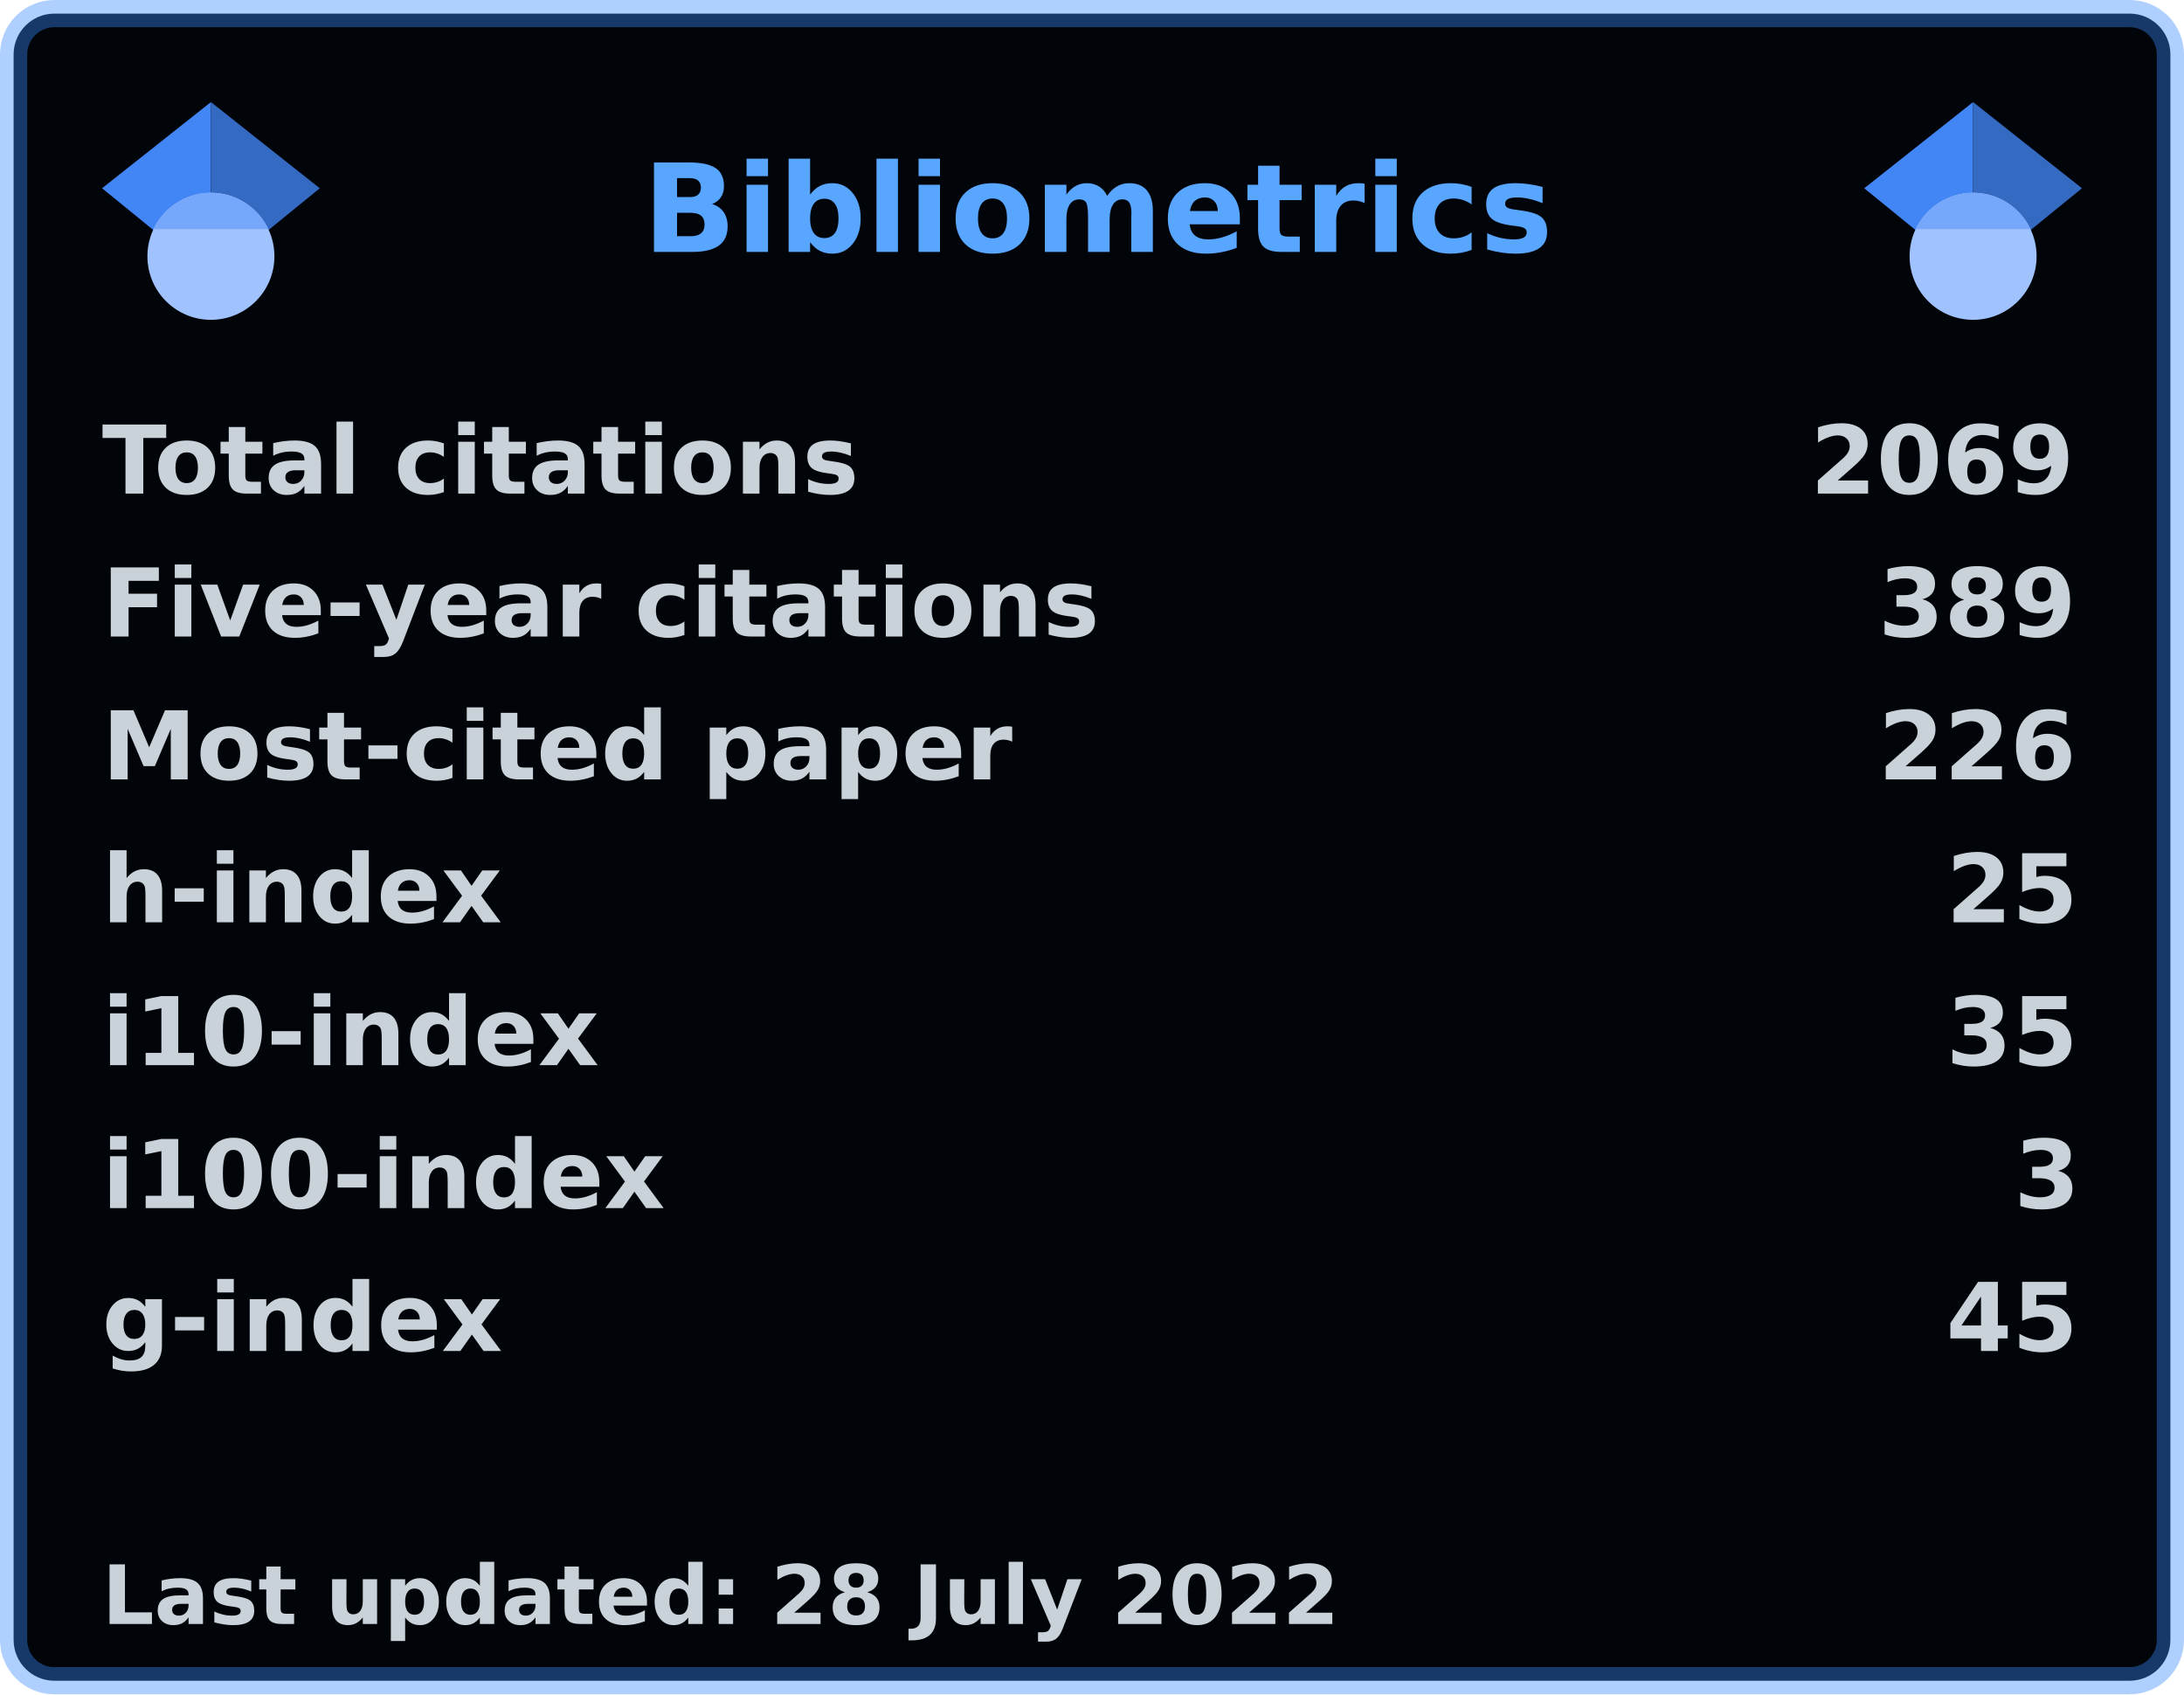
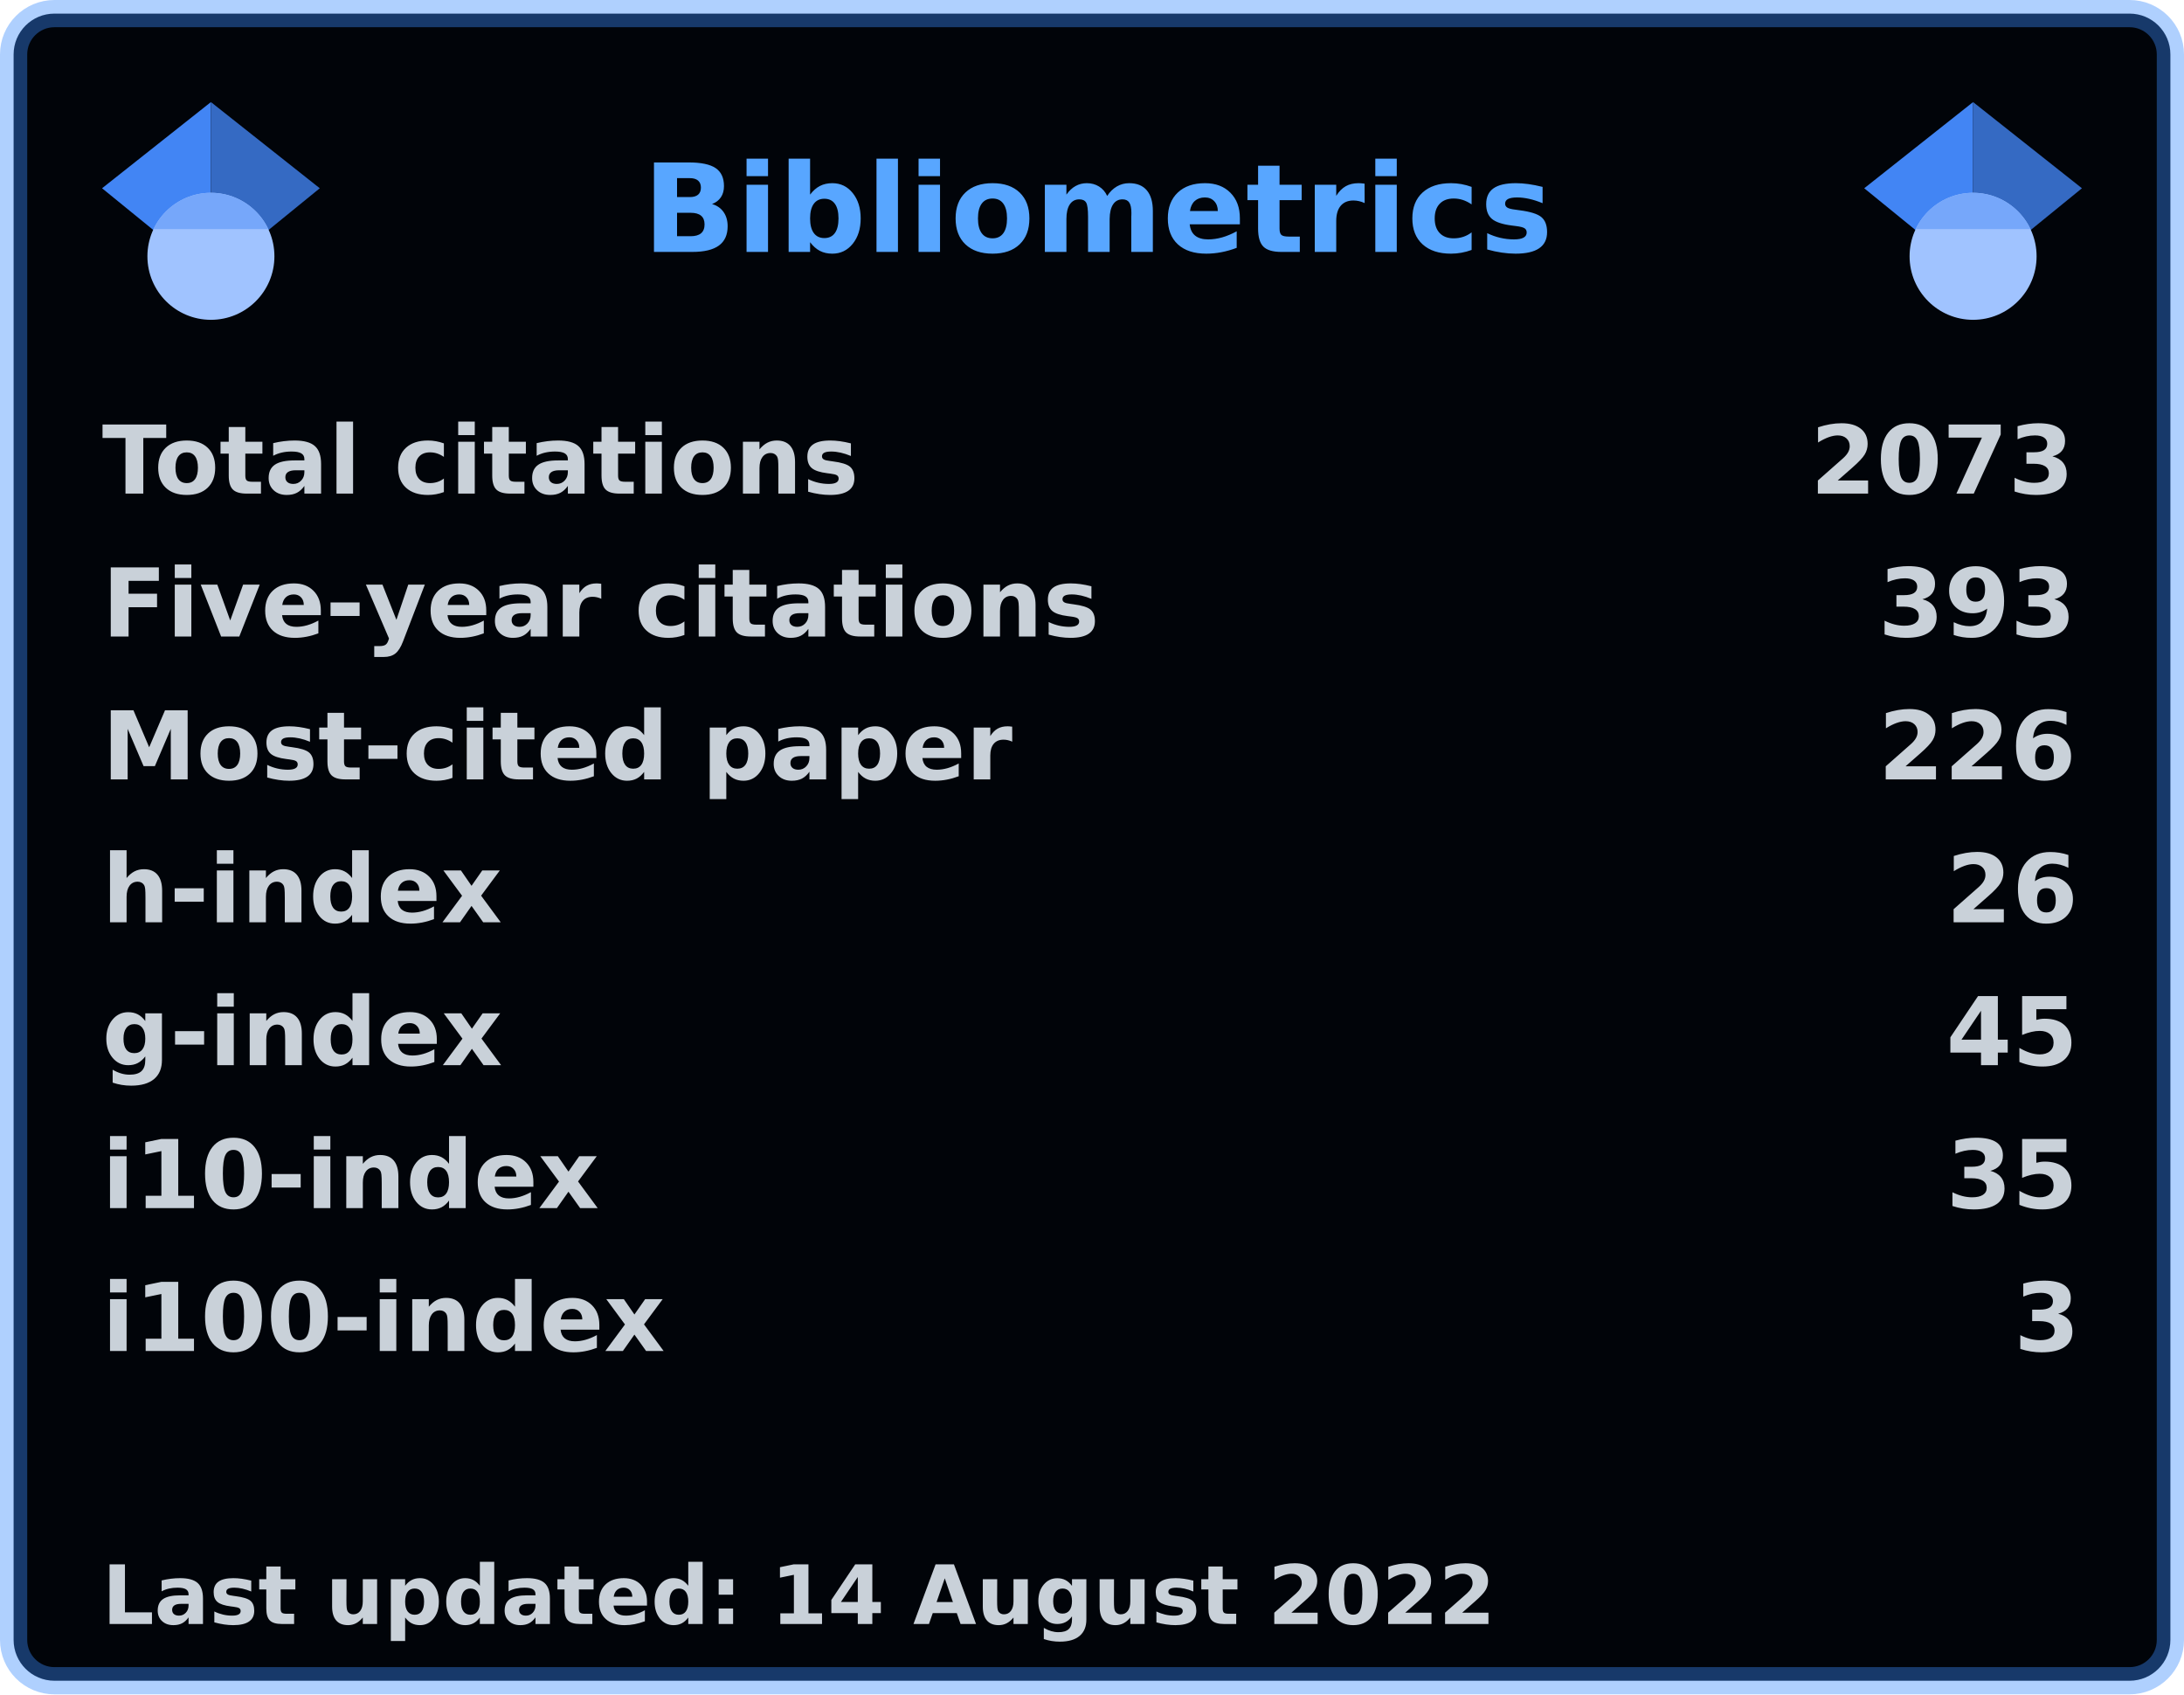
<svg xmlns="http://www.w3.org/2000/svg" width="321" height="249" viewBox="0 0 321 249" lang="en" xml:lang="en">
  <rect x="2" y="2" stroke-width="4" rx="6" width="317" height="245" stroke="rgba(56,139,253,0.4)" fill="#010409" />
  <g font-weight="600" font-size="110pt" font-family="Verdana,Geneva,DejaVu Sans,sans-serif" text-rendering="geometricPrecision">
    <text x="768" y="301" lengthAdjust="spacingAndGlyphs" textLength="1074" transform="scale(0.123)" fill="#58a6ff">Bibliometrics</text>
    <g fill="#c9d1d9">
      <g transform="translate(15, 60)">
        <g transform="scale(0.095)">
          <text lengthAdjust="spacingAndGlyphs" textLength="1170" x="0" y="132">Total citations</text>
-           <text lengthAdjust="spacingAndGlyphs" textLength="420" x="2643" y="132">2069</text>
+           <text lengthAdjust="spacingAndGlyphs" textLength="420" x="2643" y="132">2073</text>
        </g>
      </g>
      <g transform="translate(15, 81)">
        <g transform="scale(0.095)">
          <text lengthAdjust="spacingAndGlyphs" textLength="1524" x="0" y="132">Five-year citations</text>
-           <text lengthAdjust="spacingAndGlyphs" textLength="315" x="2748" y="132">389</text>
+           <text lengthAdjust="spacingAndGlyphs" textLength="315" x="2748" y="132">393</text>
        </g>
      </g>
      <g transform="translate(15, 102)">
        <g transform="scale(0.095)">
          <text lengthAdjust="spacingAndGlyphs" textLength="1395" x="0" y="132">Most-cited paper</text>
          <text lengthAdjust="spacingAndGlyphs" textLength="315" x="2748" y="132">226</text>
        </g>
      </g>
      <g transform="translate(15, 123)">
        <g transform="scale(0.095)">
          <text lengthAdjust="spacingAndGlyphs" textLength="621" x="0" y="132">h-index</text>
-           <text lengthAdjust="spacingAndGlyphs" textLength="210" x="2853" y="132">25</text>
+           <text lengthAdjust="spacingAndGlyphs" textLength="210" x="2853" y="132">26</text>
        </g>
      </g>
      <g transform="translate(15, 144)">
+         <g transform="scale(0.095)">
+           <text lengthAdjust="spacingAndGlyphs" textLength="621" x="0" y="132">g-index</text>
+           <text lengthAdjust="spacingAndGlyphs" textLength="210" x="2853" y="132">45</text>
+         </g>
+       </g>
+       <g transform="translate(15, 165)">
        <g transform="scale(0.095)">
          <text lengthAdjust="spacingAndGlyphs" textLength="772" x="0" y="132">i10-index</text>
          <text lengthAdjust="spacingAndGlyphs" textLength="210" x="2853" y="132">35</text>
        </g>
      </g>
-       <g transform="translate(15, 165)">
+       <g transform="translate(15, 186)">
        <g transform="scale(0.095)">
          <text lengthAdjust="spacingAndGlyphs" textLength="878" x="0" y="132">i100-index</text>
          <text lengthAdjust="spacingAndGlyphs" textLength="105" x="2958" y="132">3</text>
        </g>
      </g>
-       <g transform="translate(15, 186)">
-         <g transform="scale(0.095)">
-           <text lengthAdjust="spacingAndGlyphs" textLength="621" x="0" y="132">g-index</text>
-           <text lengthAdjust="spacingAndGlyphs" textLength="210" x="2853" y="132">45</text>
-         </g>
-       </g>
      <g transform="translate(15, 228)">
        <g transform="scale(0.082)">
-           <text lengthAdjust="spacingAndGlyphs" textLength="2217" x="0" y="130">Last updated: 28 July 2022</text>
+           <text lengthAdjust="spacingAndGlyphs" textLength="2496" x="0" y="130">Last updated: 14 August 2022</text>
        </g>
      </g>
      <svg x="15" y="15" width="32" height="32" viewBox="0 0 512 512">
        <path fill="#4285f4" d="M256 411.12L0 202.667 256 0z" />
        <path fill="#356ac3" d="M256 411.12l256-208.453L256 0z" />
        <circle fill="#a0c3ff" cx="256" cy="362.667" r="149.333" />
        <path fill="#76a7fa" d="M121.037 298.667c23.968-50.453 75.392-85.334 134.963-85.334s110.995 34.881 134.963 85.334H121.037z" />
      </svg>
      <svg x="274" y="15" width="32" height="32" viewBox="0 0 512 512">
        <path fill="#4285f4" d="M256 411.12L0 202.667 256 0z" />
        <path fill="#356ac3" d="M256 411.12l256-208.453L256 0z" />
        <circle fill="#a0c3ff" cx="256" cy="362.667" r="149.333" />
        <path fill="#76a7fa" d="M121.037 298.667c23.968-50.453 75.392-85.334 134.963-85.334s110.995 34.881 134.963 85.334H121.037z" />
      </svg>
    </g>
  </g>
</svg>
